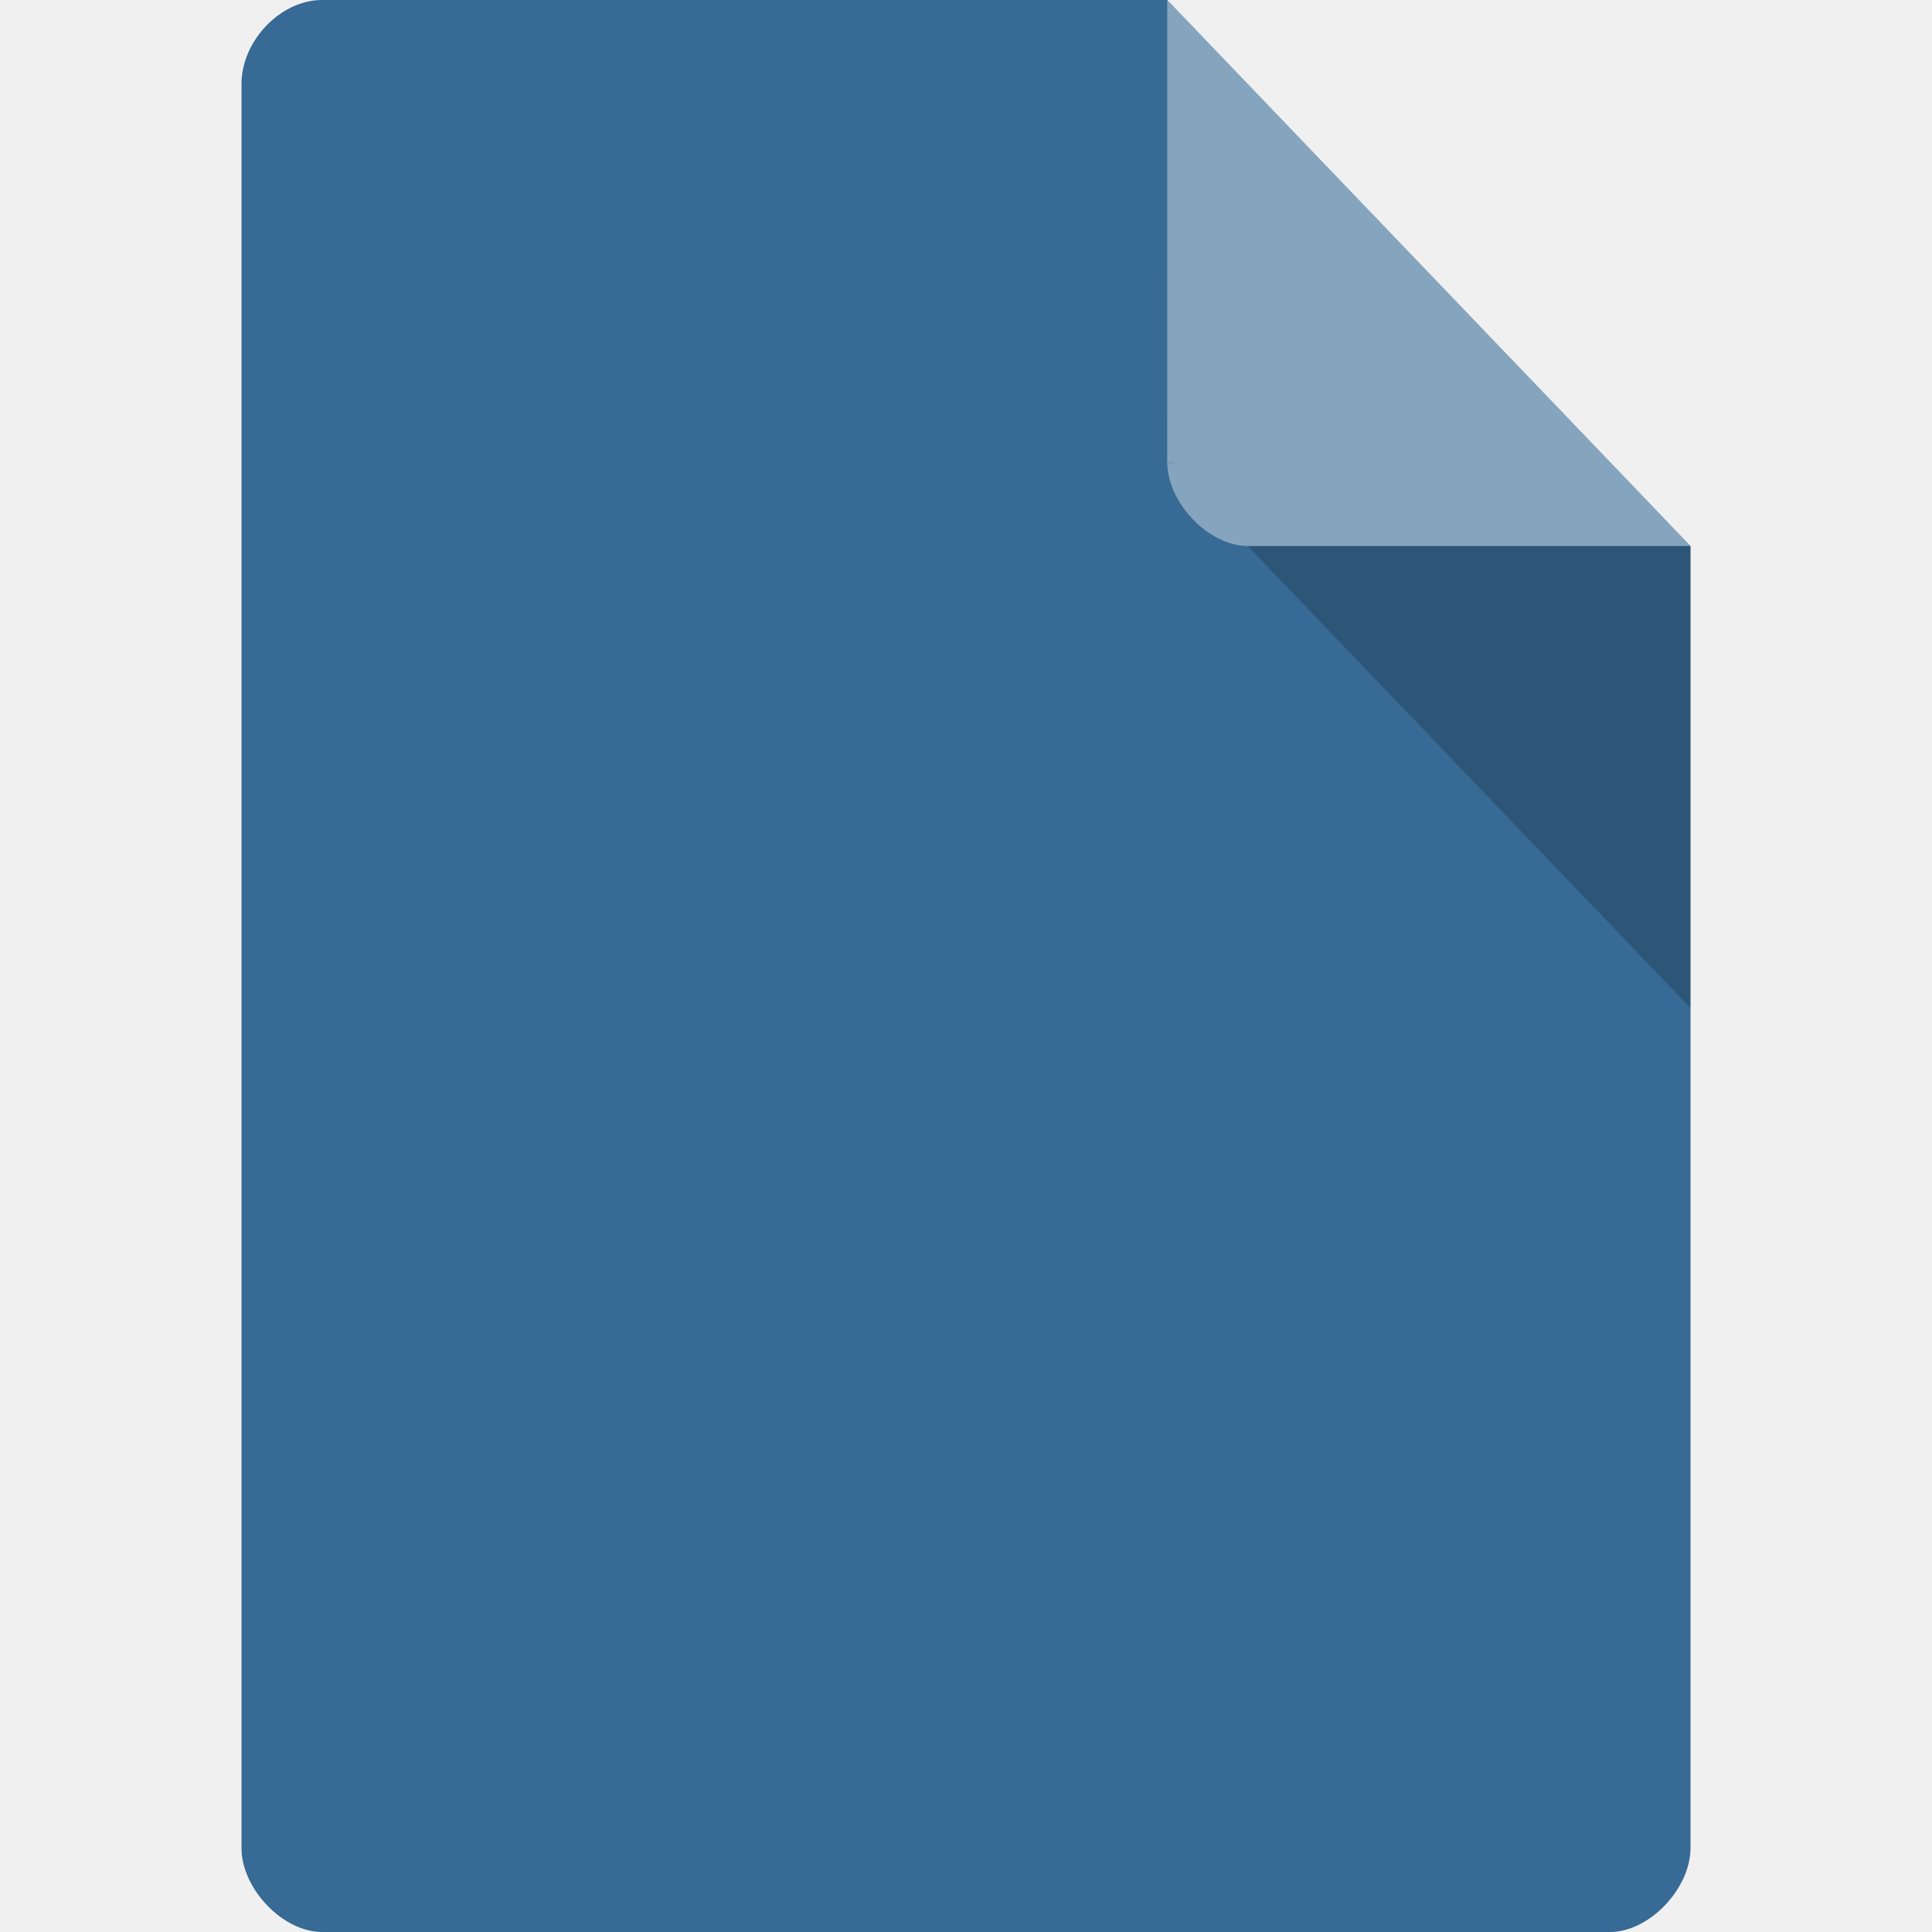
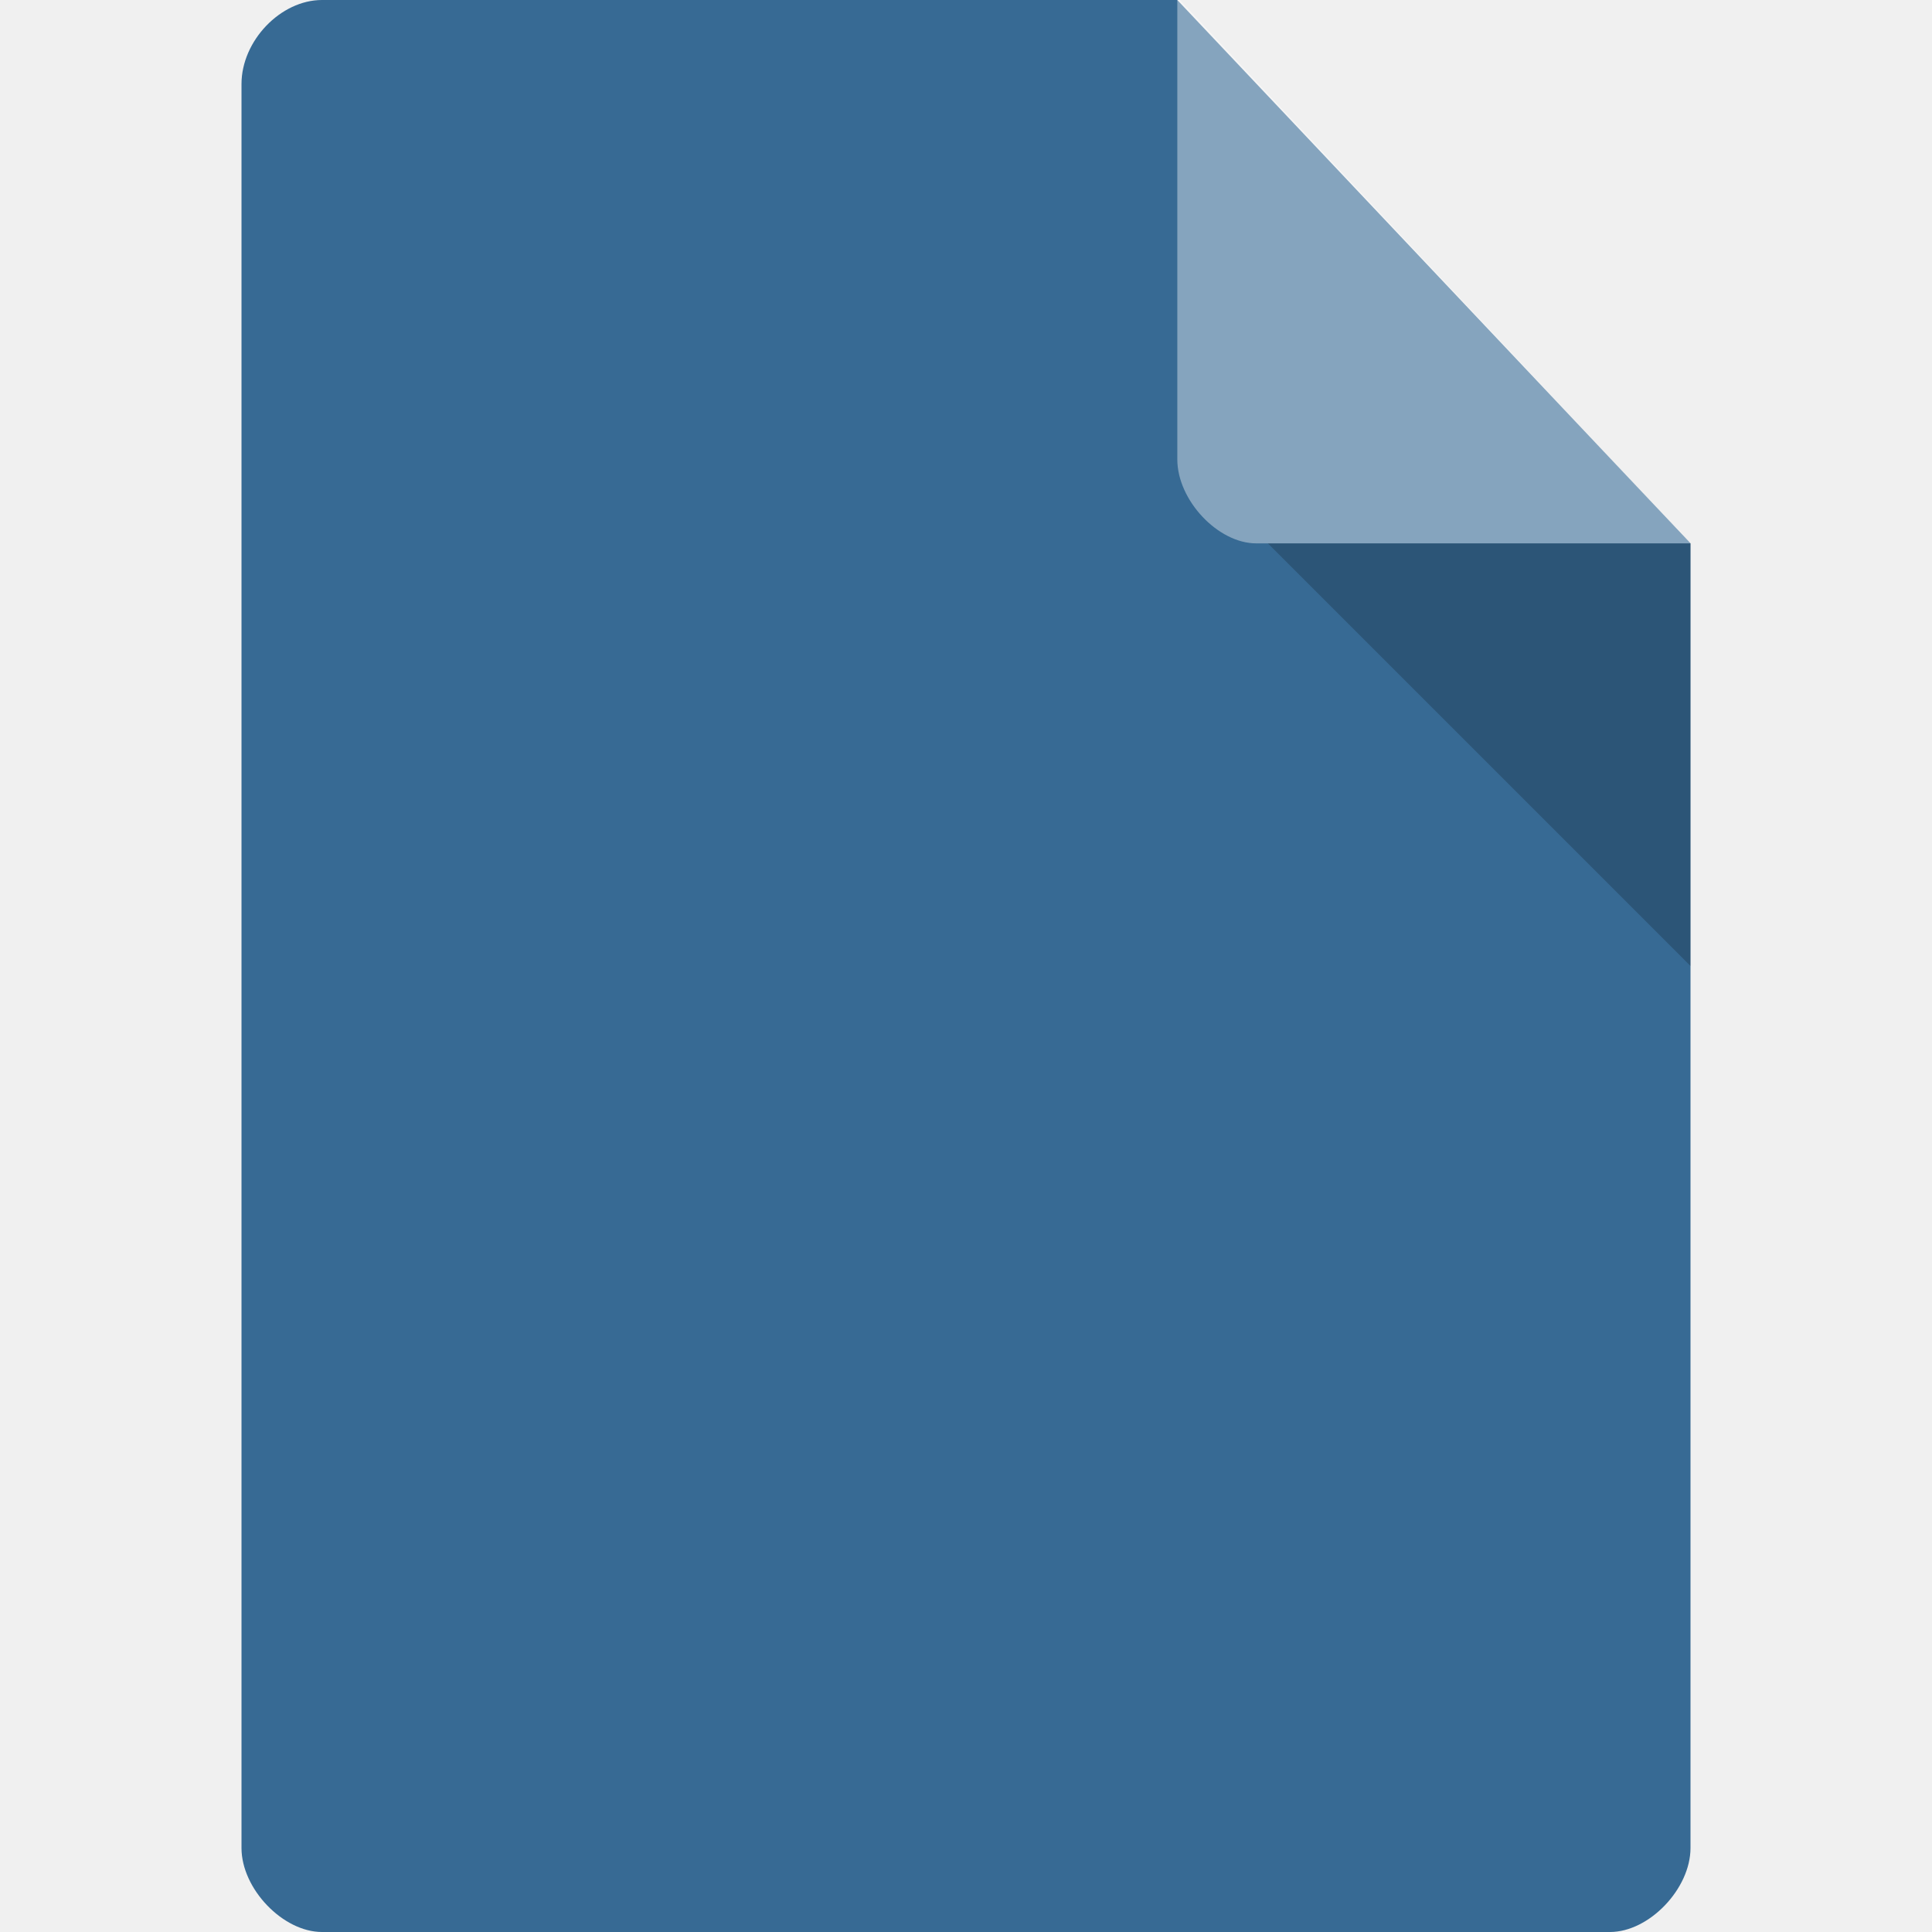
<svg xmlns="http://www.w3.org/2000/svg" width="64" viewBox="0 0 64 64" height="64" id="svg2" version="1.1">
  <defs id="defs12">
    <clipPath id="clipPath-156864852">
      <g transform="translate(0,-1004.362)" id="g12">
        <path style="fill:#1890d0" d="m -24,13 c 0,1.105 -0.672,2 -1.5,2 -0.828,0 -1.5,-0.895 -1.5,-2 0,-1.105 0.672,-2 1.5,-2 0.828,0 1.5,0.895 1.5,2 z" transform="matrix(15.33333,0,0,11.5,415,878.8622)" id="path14" />
      </g>
    </clipPath>
    <clipPath id="clipPath-165128749">
      <g transform="translate(0,-1004.362)" id="g17">
        <path style="fill:#1890d0" d="m -24,13 c 0,1.105 -0.672,2 -1.5,2 -0.828,0 -1.5,-0.895 -1.5,-2 0,-1.105 0.672,-2 1.5,-2 0.828,0 1.5,0.895 1.5,2 z" transform="matrix(15.33333,0,0,11.5,415,878.8622)" id="path19" />
      </g>
    </clipPath>
  </defs>
-   <path style="fill:#376a94;fill-opacity:1" d="M 10.667,0 C 9.295,0 8,1.352 8,2.783 L 8,61.217 C 8,62.569 9.371,64 10.667,64 l 42.667,0 C 54.629,64 56,62.569 56,61.217 L 56,18.087 38.667,0 Z" id="path4" />
-   <path style="fill-opacity:0.196" d="m 38.667,15.304 0.083,0.087 0.208,-0.087 -0.292,0 z M 41.333,18.087 56,33.391 l 0,-15.304 -14.667,0 z" id="path6" />
-   <path style="fill:#ffffff;fill-opacity:0.392" d="M 38.667,0 56,18.087 l -14.667,0 c -1.295,0 -2.667,-1.431 -2.667,-2.783 L 38.667,0 Z" id="path8" />
-   <g transform="matrix(1.096624,0,0,1.040908,5.68485,11.9627)" id="g49" style="fill:#ffffff">
+   <path style="fill:#376a94;fill-opacity:1" d="M 10.667,0 C 9.295,0 8,1.352 8,2.783 L 8,61.217 C 8,62.569 9.371,64 10.667,64 l 42.667,0 C 54.629,64 56,62.569 56,61.217 L 56,18 39,0 Z" id="path4" />
+   <path style="fill:#ffffff;fill-opacity:0.392" d="M 39,-0.087 56,18 41.615,18 C 40.345,18 39,16.569 39,15.217 l 0,-15.304 z" id="path8" />
+   <g transform="matrix(1.082991,0,0,1.052116,6.015584,11.37362)" id="g49" style="fill:#ffffff">
    <g clip-path="url(#clipPath-165128749)" id="g51" style="fill:#ffffff">
      <g id="g53" style="fill:#ffffff">
-         <path d="m 19.09,12 c -3.926,0 -7.094,3.168 -7.094,7.094 l 0,7.813 c 0,3.926 3.168,7.094 7.094,7.094 l 9.813,0 c 3.926,0 7.094,-3.168 7.094,-7.094 l 0,-7.813 C 35.997,15.168 32.829,12 28.903,12" id="path55" style="fill:#ffffff;fill-opacity:1;fill-rule:nonzero;stroke:none" />
-         <path style="fill:#ffffff;fill-opacity:1;fill-rule:nonzero;stroke:none" d="m 34,30 -14.996,0 -3.989,9.359" id="path57" />
+         <path d="m 19.192,12.001 c -3.926,0 -7.202,3.878 -7.202,7.804 l 10e-7,3.902 c 1e-6,3.926 3.276,7.304 7.202,7.304 l 9.603,0 c 3.926,0 7.202,-3.378 7.202,-7.304 l 0,-3.902 c 0,-3.926 -3.276,-7.804 -7.202,-7.804" id="path55" style="fill:#ffffff;fill-opacity:1;fill-rule:nonzero;stroke:none" />
+         <path style="fill:#ffffff;fill-opacity:1;fill-rule:nonzero;stroke:none" d="m 33.227,27.208 -13.851,0 -3.693,9.505" id="path57" />
      </g>
    </g>
  </g>
+   <path style="fill:#000000;fill-opacity:0.196;fill-rule:nonzero;stroke:none" d="m 42,18 14,14 0,-14 z m 0,0" id="path7" />
</svg>
